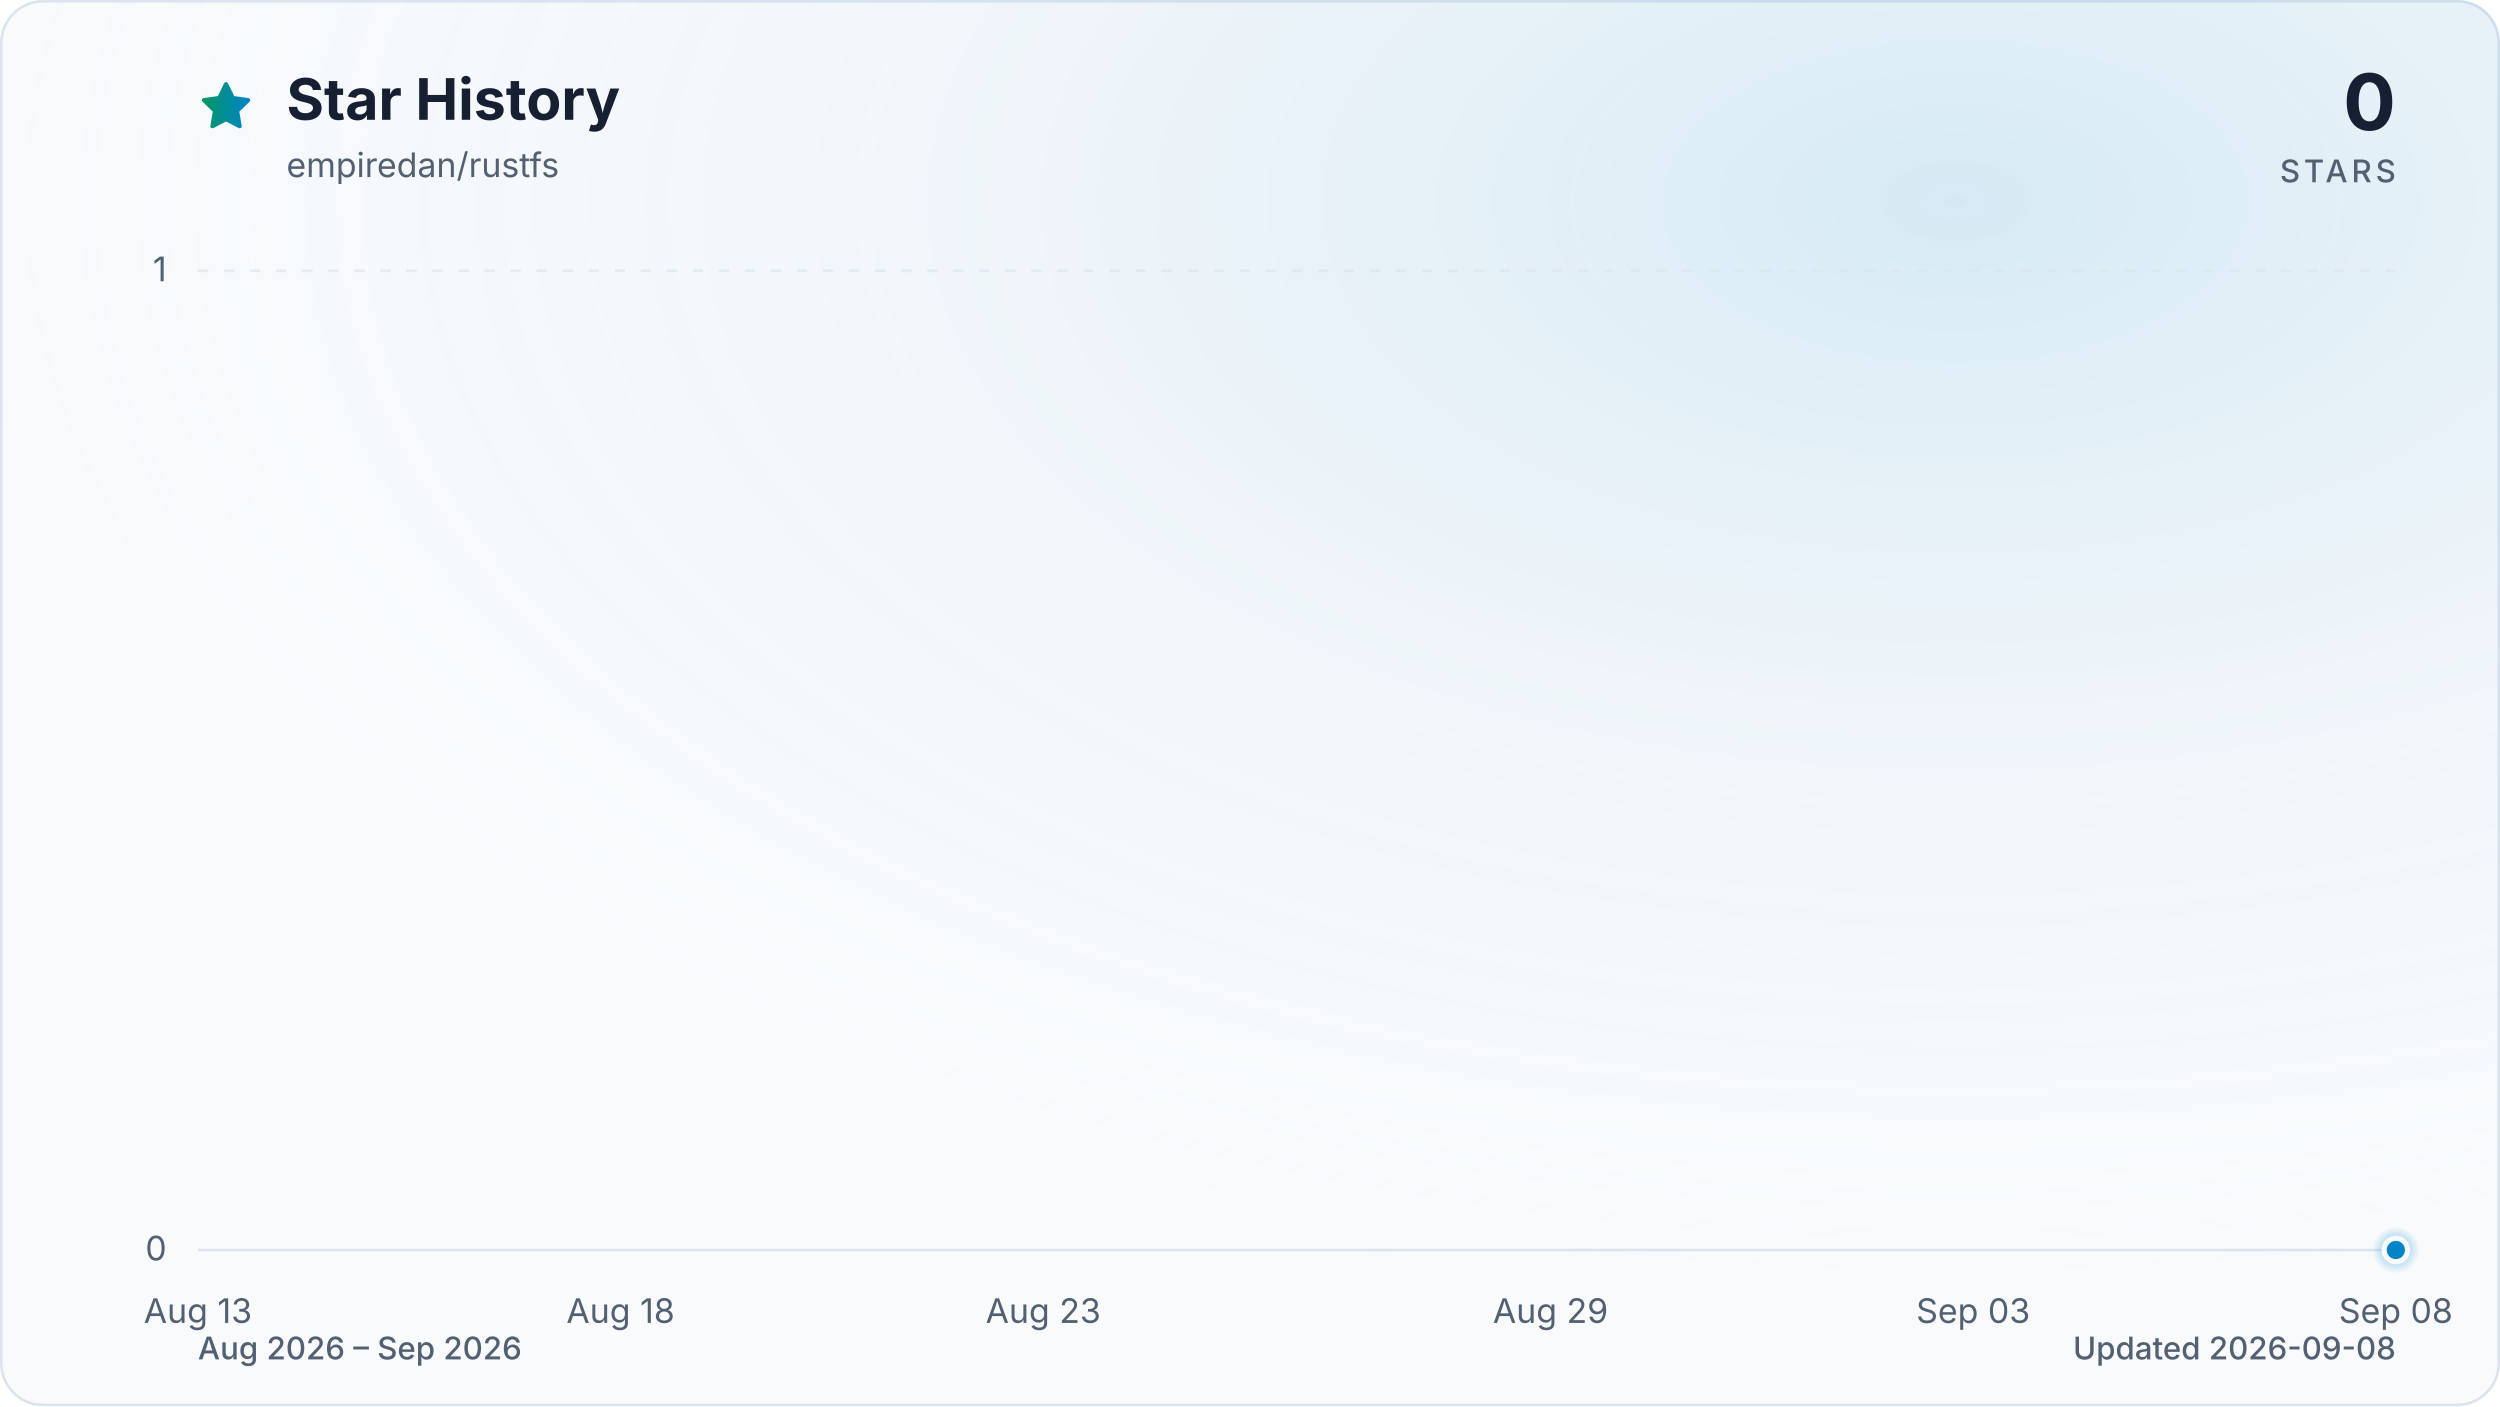
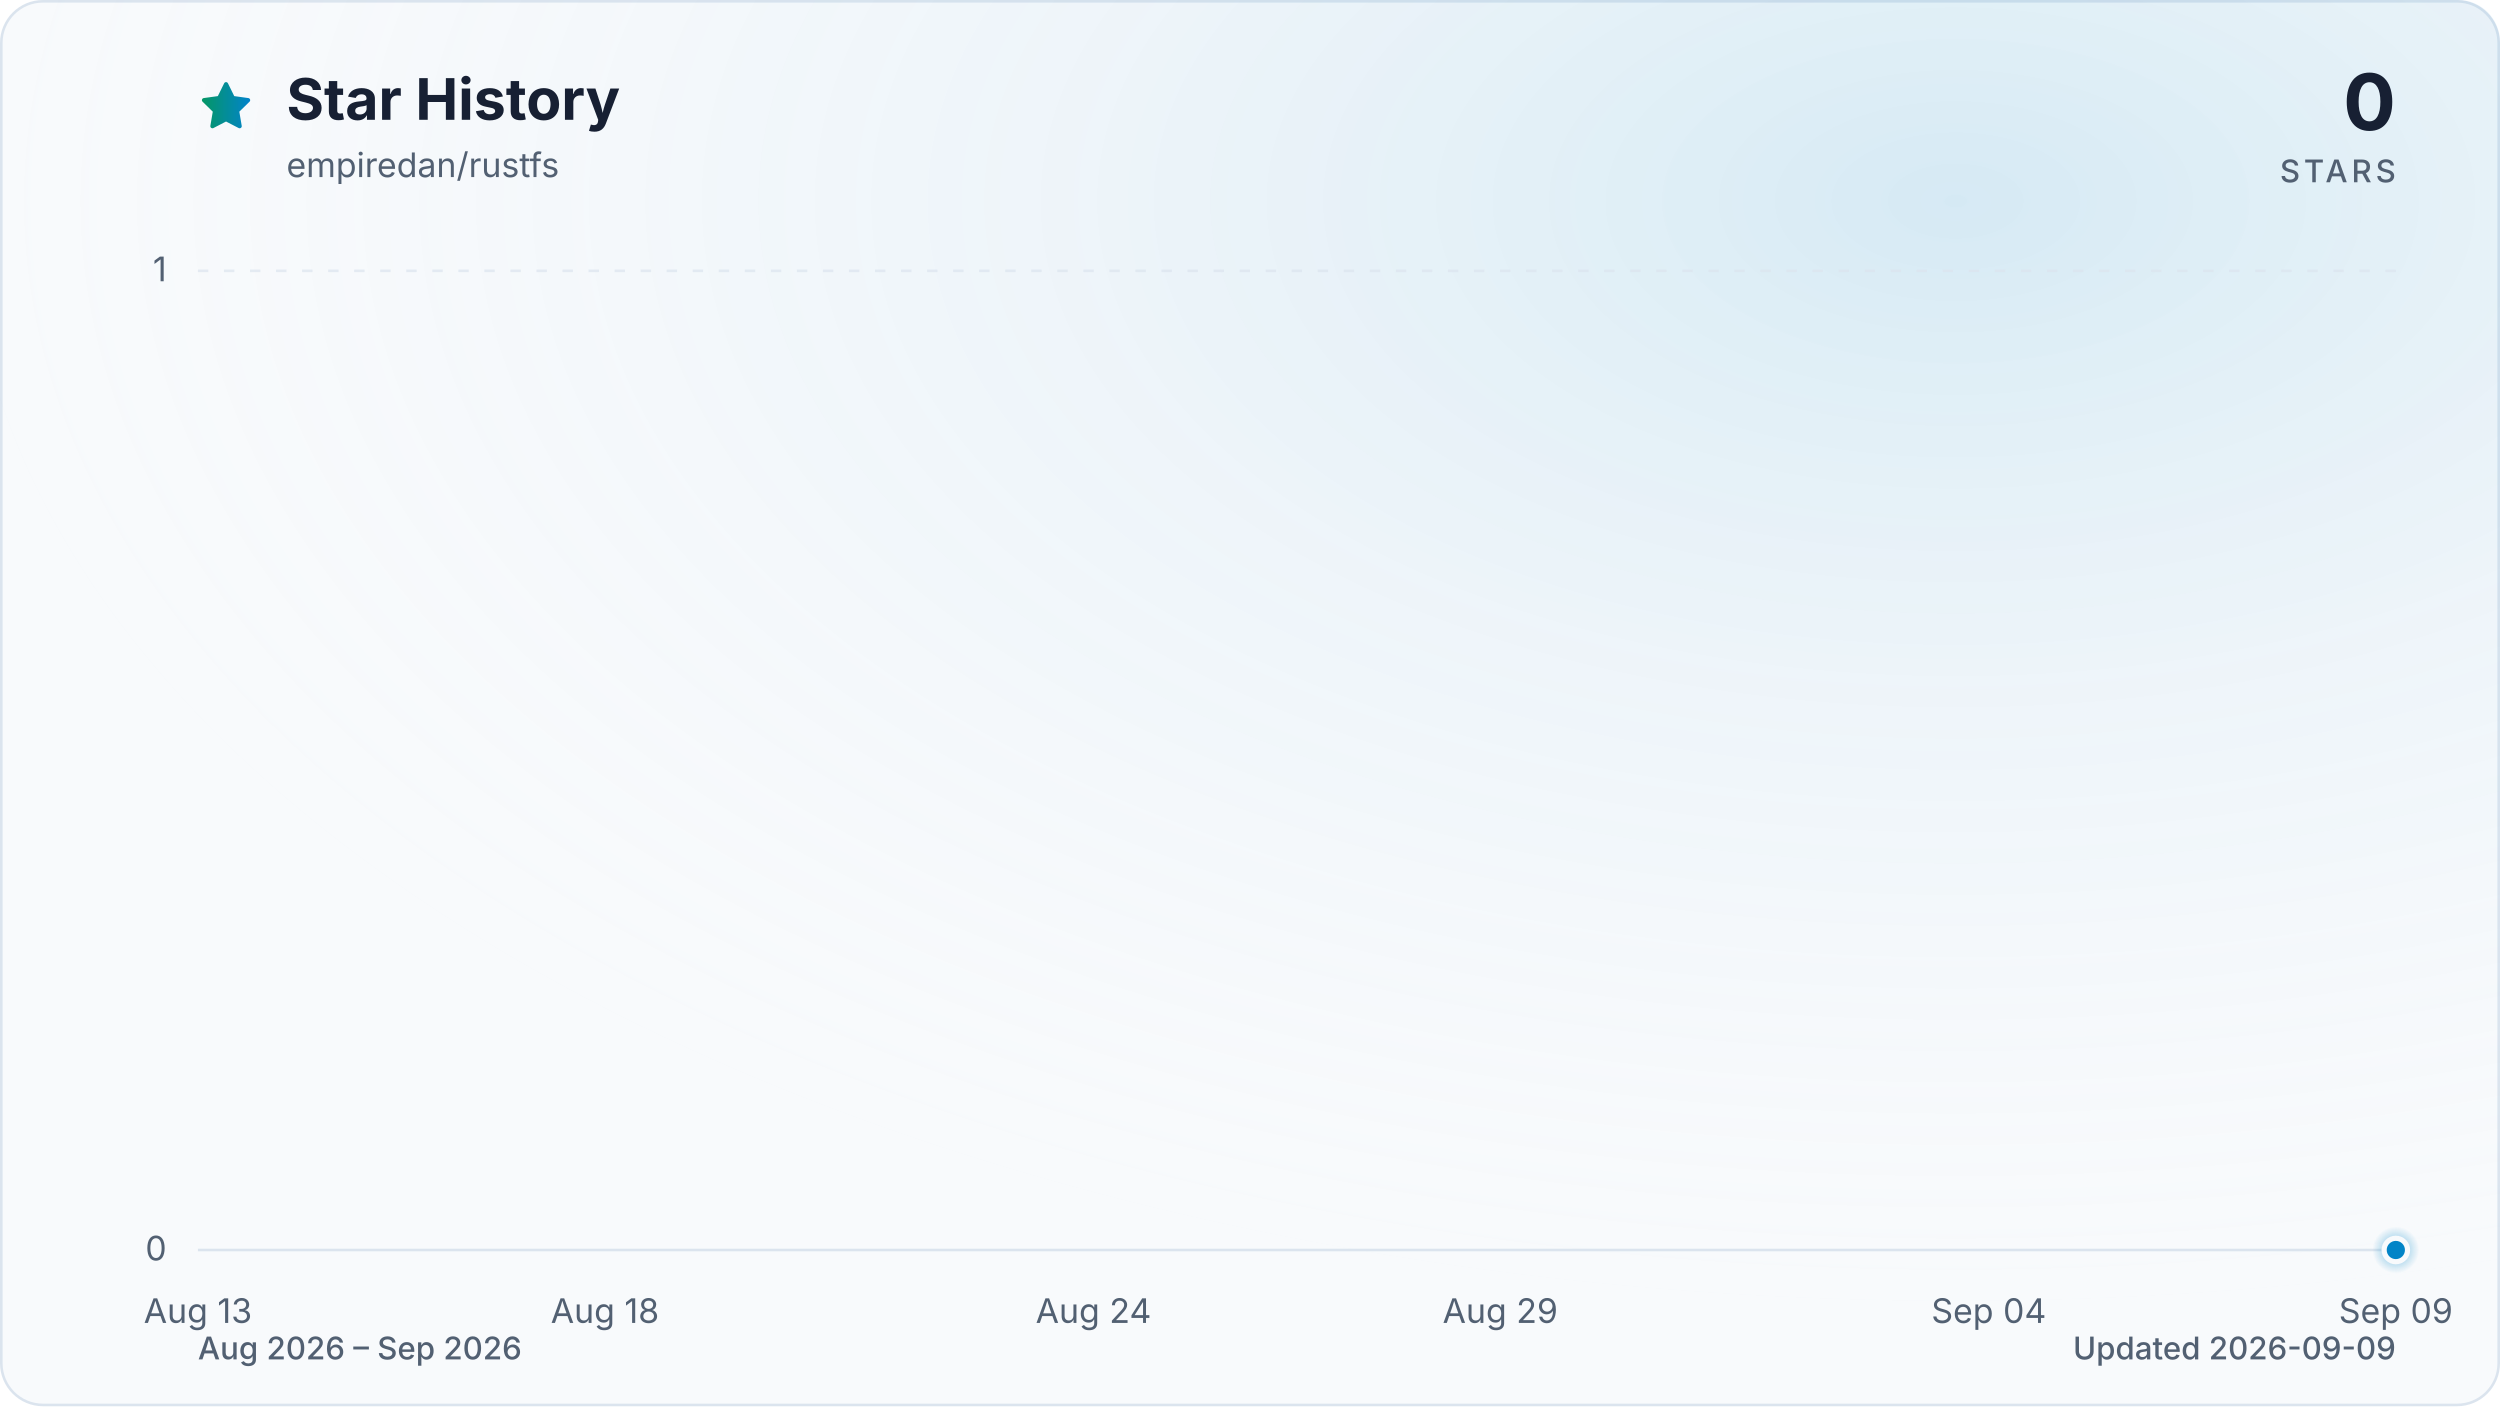
<svg xmlns="http://www.w3.org/2000/svg" viewBox="0 0 960 540" role="img" aria-labelledby="title description" data-style="gradient" data-variant="glow" data-animated="true">
  <defs>
    <linearGradient id="trend" x1="0" y1="0" x2="1" y2="0">
      <stop offset="0%" stop-color="#059669" />
      <stop offset="100%" stop-color="#0284c7" />
    </linearGradient>
    <linearGradient id="area" x1="0" y1="0" x2="0" y2="1">
      <stop offset="0%" stop-color="#059669" stop-opacity="0.30" />
      <stop offset="55%" stop-color="#0284c7" stop-opacity="0.10" />
      <stop offset="100%" stop-color="#0284c7" stop-opacity="0.01" />
    </linearGradient>
    <radialGradient id="marker-halo" cx="50%" cy="50%" r="50%">
      <stop offset="0%" stop-color="#0284c7" stop-opacity="0.55" />
      <stop offset="100%" stop-color="#0284c7" stop-opacity="0" />
    </radialGradient>
    <radialGradient id="surface-glow" cx="78%" cy="14%" r="80%">
      <stop offset="0%" stop-color="#0284c7" stop-opacity="0.14" />
      <stop offset="100%" stop-color="#f8fafc" stop-opacity="0" />
    </radialGradient>
    <filter id="trend-glow" x="-20%" y="-20%" width="140%" height="140%">
      <feGaussianBlur stdDeviation="7" />
    </filter>
  </defs>
  <style>
.trend-enter{transform-box:fill-box;transform-origin:center;animation:trend-enter 520ms cubic-bezier(0.16,1,0.3,1)}
.marker-enter{transform-box:fill-box;transform-origin:center;animation:marker-enter 320ms cubic-bezier(0.16,1,0.3,1) 200ms both}
.marker-pulse{transform-box:fill-box;transform-origin:center;animation:marker-pulse 2.6s ease-out infinite}
@keyframes trend-enter{from{opacity:.35;transform:translateY(10px)}to{opacity:1;transform:translateY(0)}}
@keyframes marker-enter{from{opacity:0;transform:scale(.4)}to{opacity:1;transform:scale(1)}}
@keyframes marker-pulse{0%{opacity:.5;transform:scale(.7)}70%,100%{opacity:0;transform:scale(2.1)}}
@media (prefers-reduced-motion:reduce){.trend-enter,.marker-enter,.marker-pulse{animation:none!important}}
@media (prefers-reduced-motion:reduce){.marker-pulse{opacity:0}}
</style>
  <rect x="0.5" y="0.5" width="959" height="539" fill="#f8fafc" stroke="#dbe4ee" stroke-width="1" rx="16" />
  <rect width="960" height="540" fill="url(#surface-glow)" rx="16" />
  <path d="M12 2.6l2.9 5.9 6.5.9-4.7 4.6 1.1 6.5-5.8-3-5.8 3 1.1-6.5-4.7-4.6 6.5-.9L12 2.6Z" transform="translate(76 30) scale(.9)" fill="url(#trend)" stroke="url(#trend)" stroke-width="1.8" stroke-linejoin="round" aria-hidden="true" />
  <text x="110" y="46" fill="#172033" font-family="ui-sans-serif, system-ui, -apple-system, BlinkMacSystemFont, 'Segoe UI', sans-serif" font-size="22" font-weight="700">Star History</text>
  <text x="110" y="68" fill="#526072" font-family="ui-sans-serif, system-ui, -apple-system, BlinkMacSystemFont, 'Segoe UI', sans-serif" font-size="13">empiredan/rustfs</text>
  <text x="920" y="50" fill="#172033" font-family="ui-sans-serif, system-ui, -apple-system, BlinkMacSystemFont, 'Segoe UI', sans-serif" font-size="30" font-weight="700" text-anchor="end">0</text>
  <text x="920" y="70" fill="#526072" font-family="ui-sans-serif, system-ui, -apple-system, BlinkMacSystemFont, 'Segoe UI', sans-serif" font-size="12" font-weight="500" letter-spacing="1.5" text-anchor="end">STARS</text>
  <line x1="76" y1="480.0" x2="920" y2="480.0" stroke="#dbe4ee" stroke-width="1" stroke-dasharray="0" opacity="1" />
  <text x="64" y="484.0" fill="#526072" font-family="ui-sans-serif, system-ui, -apple-system, BlinkMacSystemFont, 'Segoe UI', sans-serif" font-size="13" text-anchor="end">0</text>
  <line x1="76" y1="104.0" x2="920" y2="104.0" stroke="#dbe4ee" stroke-width="1" stroke-dasharray="4 6" opacity="0.7" />
  <text x="64" y="108.0" fill="#526072" font-family="ui-sans-serif, system-ui, -apple-system, BlinkMacSystemFont, 'Segoe UI', sans-serif" font-size="13" text-anchor="end">1</text>
  <text x="76.0" y="508" fill="#526072" font-family="ui-sans-serif, system-ui, -apple-system, BlinkMacSystemFont, 'Segoe UI', sans-serif" font-size="13" text-anchor="middle">Aug 13</text>
-   <text x="238.3" y="508" fill="#526072" font-family="ui-sans-serif, system-ui, -apple-system, BlinkMacSystemFont, 'Segoe UI', sans-serif" font-size="13" text-anchor="middle">Aug 18</text>
-   <text x="400.6" y="508" fill="#526072" font-family="ui-sans-serif, system-ui, -apple-system, BlinkMacSystemFont, 'Segoe UI', sans-serif" font-size="13" text-anchor="middle">Aug 23</text>
-   <text x="595.4" y="508" fill="#526072" font-family="ui-sans-serif, system-ui, -apple-system, BlinkMacSystemFont, 'Segoe UI', sans-serif" font-size="13" text-anchor="middle">Aug 29</text>
-   <text x="757.7" y="508" fill="#526072" font-family="ui-sans-serif, system-ui, -apple-system, BlinkMacSystemFont, 'Segoe UI', sans-serif" font-size="13" text-anchor="middle">Sep 03</text>
-   <text x="920.0" y="508" fill="#526072" font-family="ui-sans-serif, system-ui, -apple-system, BlinkMacSystemFont, 'Segoe UI', sans-serif" font-size="13" text-anchor="middle">Sep 08</text>
+   <text x="232.3" y="508" fill="#526072" font-family="ui-sans-serif, system-ui, -apple-system, BlinkMacSystemFont, 'Segoe UI', sans-serif" font-size="13" text-anchor="middle">Aug 18</text>
+   <text x="419.9" y="508" fill="#526072" font-family="ui-sans-serif, system-ui, -apple-system, BlinkMacSystemFont, 'Segoe UI', sans-serif" font-size="13" text-anchor="middle">Aug 24</text>
+   <text x="576.1" y="508" fill="#526072" font-family="ui-sans-serif, system-ui, -apple-system, BlinkMacSystemFont, 'Segoe UI', sans-serif" font-size="13" text-anchor="middle">Aug 29</text>
+   <text x="763.7" y="508" fill="#526072" font-family="ui-sans-serif, system-ui, -apple-system, BlinkMacSystemFont, 'Segoe UI', sans-serif" font-size="13" text-anchor="middle">Sep 04</text>
+   <text x="920.0" y="508" fill="#526072" font-family="ui-sans-serif, system-ui, -apple-system, BlinkMacSystemFont, 'Segoe UI', sans-serif" font-size="13" text-anchor="middle">Sep 09</text>
  <g class="trend-enter">
-     <path d="M 76.0 480.0 C 86.8 480.0, 97.6 480.0, 108.5 480.0 C 119.3 480.0, 130.1 480.0, 140.9 480.0 C 151.7 480.0, 162.6 480.0, 173.4 480.0 C 184.2 480.0, 195.0 480.0, 205.8 480.0 C 216.7 480.0, 227.5 480.0, 238.3 480.0 C 249.1 480.0, 259.9 480.0, 270.8 480.0 C 281.6 480.0, 292.4 480.0, 303.2 480.0 C 314.1 480.0, 324.9 480.0, 335.7 480.0 C 346.5 480.0, 357.3 480.0, 368.2 480.0 C 379.0 480.0, 389.8 480.0, 400.6 480.0 C 411.4 480.0, 422.3 480.0, 433.1 480.0 C 443.9 480.0, 454.7 480.0, 465.5 480.0 C 476.4 480.0, 487.2 480.0, 498.0 480.0 C 508.8 480.0, 519.6 480.0, 530.5 480.0 C 541.3 480.0, 552.1 480.0, 562.9 480.0 C 573.7 480.0, 584.6 480.0, 595.4 480.0 C 606.2 480.0, 617.0 480.0, 627.8 480.0 C 638.7 480.0, 649.5 480.0, 660.3 480.0 C 671.1 480.0, 681.9 480.0, 692.8 480.0 C 703.6 480.0, 714.4 480.0, 725.2 480.0 C 736.1 480.0, 746.9 480.0, 757.7 480.0 C 768.5 480.0, 779.3 480.0, 790.2 480.0 C 801.0 480.0, 811.8 480.0, 822.6 480.0 C 833.4 480.0, 844.3 480.0, 855.1 480.0 C 865.9 480.0, 876.7 480.0, 887.5 480.0 C 898.4 480.0, 909.2 480.0, 920.0 480.0 L 920.0 480.0 L 76.0 480.0 Z" fill="url(#area)" />
-     <path d="M 76.0 480.0 C 86.8 480.0, 97.6 480.0, 108.5 480.0 C 119.3 480.0, 130.1 480.0, 140.9 480.0 C 151.7 480.0, 162.6 480.0, 173.4 480.0 C 184.2 480.0, 195.0 480.0, 205.8 480.0 C 216.7 480.0, 227.5 480.0, 238.3 480.0 C 249.1 480.0, 259.9 480.0, 270.8 480.0 C 281.6 480.0, 292.4 480.0, 303.2 480.0 C 314.1 480.0, 324.9 480.0, 335.7 480.0 C 346.5 480.0, 357.3 480.0, 368.2 480.0 C 379.0 480.0, 389.8 480.0, 400.6 480.0 C 411.4 480.0, 422.3 480.0, 433.1 480.0 C 443.9 480.0, 454.7 480.0, 465.5 480.0 C 476.4 480.0, 487.2 480.0, 498.0 480.0 C 508.8 480.0, 519.6 480.0, 530.5 480.0 C 541.3 480.0, 552.1 480.0, 562.9 480.0 C 573.7 480.0, 584.6 480.0, 595.4 480.0 C 606.2 480.0, 617.0 480.0, 627.8 480.0 C 638.7 480.0, 649.5 480.0, 660.3 480.0 C 671.1 480.0, 681.9 480.0, 692.8 480.0 C 703.6 480.0, 714.4 480.0, 725.2 480.0 C 736.1 480.0, 746.9 480.0, 757.7 480.0 C 768.5 480.0, 779.3 480.0, 790.2 480.0 C 801.0 480.0, 811.8 480.0, 822.6 480.0 C 833.4 480.0, 844.3 480.0, 855.1 480.0 C 865.9 480.0, 876.7 480.0, 887.5 480.0 C 898.4 480.0, 909.2 480.0, 920.0 480.0" fill="none" stroke="url(#trend)" stroke-width="12" stroke-linecap="round" stroke-linejoin="round" opacity="0.16" filter="url(#trend-glow)" />
-     <path d="M 76.0 480.0 C 86.8 480.0, 97.6 480.0, 108.5 480.0 C 119.3 480.0, 130.1 480.0, 140.9 480.0 C 151.7 480.0, 162.6 480.0, 173.4 480.0 C 184.2 480.0, 195.0 480.0, 205.8 480.0 C 216.7 480.0, 227.5 480.0, 238.3 480.0 C 249.1 480.0, 259.9 480.0, 270.8 480.0 C 281.6 480.0, 292.4 480.0, 303.2 480.0 C 314.1 480.0, 324.9 480.0, 335.7 480.0 C 346.5 480.0, 357.3 480.0, 368.2 480.0 C 379.0 480.0, 389.8 480.0, 400.6 480.0 C 411.4 480.0, 422.3 480.0, 433.1 480.0 C 443.9 480.0, 454.7 480.0, 465.5 480.0 C 476.4 480.0, 487.2 480.0, 498.0 480.0 C 508.8 480.0, 519.6 480.0, 530.5 480.0 C 541.3 480.0, 552.1 480.0, 562.9 480.0 C 573.7 480.0, 584.6 480.0, 595.4 480.0 C 606.2 480.0, 617.0 480.0, 627.8 480.0 C 638.7 480.0, 649.5 480.0, 660.3 480.0 C 671.1 480.0, 681.9 480.0, 692.8 480.0 C 703.6 480.0, 714.4 480.0, 725.2 480.0 C 736.1 480.0, 746.9 480.0, 757.7 480.0 C 768.5 480.0, 779.3 480.0, 790.2 480.0 C 801.0 480.0, 811.8 480.0, 822.6 480.0 C 833.4 480.0, 844.3 480.0, 855.1 480.0 C 865.9 480.0, 876.7 480.0, 887.5 480.0 C 898.4 480.0, 909.2 480.0, 920.0 480.0" fill="none" stroke="url(#trend)" stroke-width="3" stroke-linecap="round" stroke-linejoin="round" />
+     <path d="M 76.0 480.0 C 86.4 480.0, 96.8 480.0, 107.3 480.0 C 117.7 480.0, 128.1 480.0, 138.5 480.0 C 148.9 480.0, 159.4 480.0, 169.8 480.0 C 180.2 480.0, 190.6 480.0, 201.0 480.0 C 211.5 480.0, 221.9 480.0, 232.3 480.0 C 242.7 480.0, 253.1 480.0, 263.6 480.0 C 274.0 480.0, 284.4 480.0, 294.8 480.0 C 305.2 480.0, 315.7 480.0, 326.1 480.0 C 336.5 480.0, 346.9 480.0, 357.3 480.0 C 367.8 480.0, 378.2 480.0, 388.6 480.0 C 399.0 480.0, 409.4 480.0, 419.9 480.0 C 430.3 480.0, 440.7 480.0, 451.1 480.0 C 461.5 480.0, 472.0 480.0, 482.4 480.0 C 492.8 480.0, 503.2 480.0, 513.6 480.0 C 524.0 480.0, 534.5 480.0, 544.9 480.0 C 555.3 480.0, 565.7 480.0, 576.1 480.0 C 586.6 480.0, 597.0 480.0, 607.4 480.0 C 617.8 480.0, 628.2 480.0, 638.7 480.0 C 649.1 480.0, 659.5 480.0, 669.9 480.0 C 680.3 480.0, 690.8 480.0, 701.2 480.0 C 711.6 480.0, 722.0 480.0, 732.4 480.0 C 742.9 480.0, 753.3 480.0, 763.7 480.0 C 774.1 480.0, 784.5 480.0, 795.0 480.0 C 805.4 480.0, 815.8 480.0, 826.2 480.0 C 836.6 480.0, 847.1 480.0, 857.5 480.0 C 867.9 480.0, 878.3 480.0, 888.7 480.0 C 899.2 480.0, 909.6 480.0, 920.0 480.0 L 920.0 480.0 L 76.0 480.0 Z" fill="url(#area)" />
+     <path d="M 76.0 480.0 C 86.4 480.0, 96.8 480.0, 107.3 480.0 C 117.7 480.0, 128.1 480.0, 138.5 480.0 C 148.9 480.0, 159.4 480.0, 169.8 480.0 C 180.2 480.0, 190.6 480.0, 201.0 480.0 C 211.5 480.0, 221.9 480.0, 232.3 480.0 C 242.7 480.0, 253.1 480.0, 263.6 480.0 C 274.0 480.0, 284.4 480.0, 294.8 480.0 C 305.2 480.0, 315.7 480.0, 326.1 480.0 C 336.5 480.0, 346.9 480.0, 357.3 480.0 C 367.8 480.0, 378.2 480.0, 388.6 480.0 C 399.0 480.0, 409.4 480.0, 419.9 480.0 C 430.3 480.0, 440.7 480.0, 451.1 480.0 C 461.5 480.0, 472.0 480.0, 482.4 480.0 C 492.8 480.0, 503.2 480.0, 513.6 480.0 C 524.0 480.0, 534.5 480.0, 544.9 480.0 C 555.3 480.0, 565.7 480.0, 576.1 480.0 C 586.6 480.0, 597.0 480.0, 607.4 480.0 C 617.8 480.0, 628.2 480.0, 638.7 480.0 C 649.1 480.0, 659.5 480.0, 669.9 480.0 C 680.3 480.0, 690.8 480.0, 701.2 480.0 C 711.6 480.0, 722.0 480.0, 732.4 480.0 C 742.9 480.0, 753.3 480.0, 763.7 480.0 C 774.1 480.0, 784.5 480.0, 795.0 480.0 C 805.4 480.0, 815.8 480.0, 826.2 480.0 C 836.6 480.0, 847.1 480.0, 857.5 480.0 C 867.9 480.0, 878.3 480.0, 888.7 480.0 C 899.2 480.0, 909.6 480.0, 920.0 480.0" fill="none" stroke="url(#trend)" stroke-width="12" stroke-linecap="round" stroke-linejoin="round" opacity="0.16" filter="url(#trend-glow)" />
+     <path d="M 76.0 480.0 C 86.4 480.0, 96.8 480.0, 107.3 480.0 C 117.7 480.0, 128.1 480.0, 138.5 480.0 C 148.9 480.0, 159.4 480.0, 169.8 480.0 C 180.2 480.0, 190.6 480.0, 201.0 480.0 C 211.5 480.0, 221.9 480.0, 232.3 480.0 C 242.7 480.0, 253.1 480.0, 263.6 480.0 C 274.0 480.0, 284.4 480.0, 294.8 480.0 C 305.2 480.0, 315.7 480.0, 326.1 480.0 C 336.5 480.0, 346.9 480.0, 357.3 480.0 C 367.8 480.0, 378.2 480.0, 388.6 480.0 C 399.0 480.0, 409.4 480.0, 419.9 480.0 C 430.3 480.0, 440.7 480.0, 451.1 480.0 C 461.5 480.0, 472.0 480.0, 482.4 480.0 C 492.8 480.0, 503.2 480.0, 513.6 480.0 C 524.0 480.0, 534.5 480.0, 544.9 480.0 C 555.3 480.0, 565.7 480.0, 576.1 480.0 C 586.6 480.0, 597.0 480.0, 607.4 480.0 C 617.8 480.0, 628.2 480.0, 638.7 480.0 C 649.1 480.0, 659.5 480.0, 669.9 480.0 C 680.3 480.0, 690.8 480.0, 701.2 480.0 C 711.6 480.0, 722.0 480.0, 732.4 480.0 C 742.9 480.0, 753.3 480.0, 763.7 480.0 C 774.1 480.0, 784.5 480.0, 795.0 480.0 C 805.4 480.0, 815.8 480.0, 826.2 480.0 C 836.6 480.0, 847.1 480.0, 857.5 480.0 C 867.9 480.0, 878.3 480.0, 888.7 480.0 C 899.2 480.0, 909.6 480.0, 920.0 480.0" fill="none" stroke="url(#trend)" stroke-width="3" stroke-linecap="round" stroke-linejoin="round" />
  </g>
  <g class="marker-enter">
    <circle class="marker-pulse" cx="920.0" cy="480.0" r="9" fill="url(#marker-halo)" />
    <circle cx="920.0" cy="480.0" r="4.5" fill="#0284c7" stroke="#f8fafc" stroke-width="2" />
  </g>
  <text x="76" y="522" fill="#526072" font-family="ui-sans-serif, system-ui, -apple-system, BlinkMacSystemFont, 'Segoe UI', sans-serif" font-size="12" font-weight="500">Aug 2026 – Sep 2026</text>
-   <text x="920" y="522" fill="#526072" font-family="ui-sans-serif, system-ui, -apple-system, BlinkMacSystemFont, 'Segoe UI', sans-serif" font-size="12" font-weight="500" text-anchor="end">Updated 2026-09-08</text>
+   <text x="920" y="522" fill="#526072" font-family="ui-sans-serif, system-ui, -apple-system, BlinkMacSystemFont, 'Segoe UI', sans-serif" font-size="12" font-weight="500" text-anchor="end">Updated 2026-09-09</text>
</svg>
